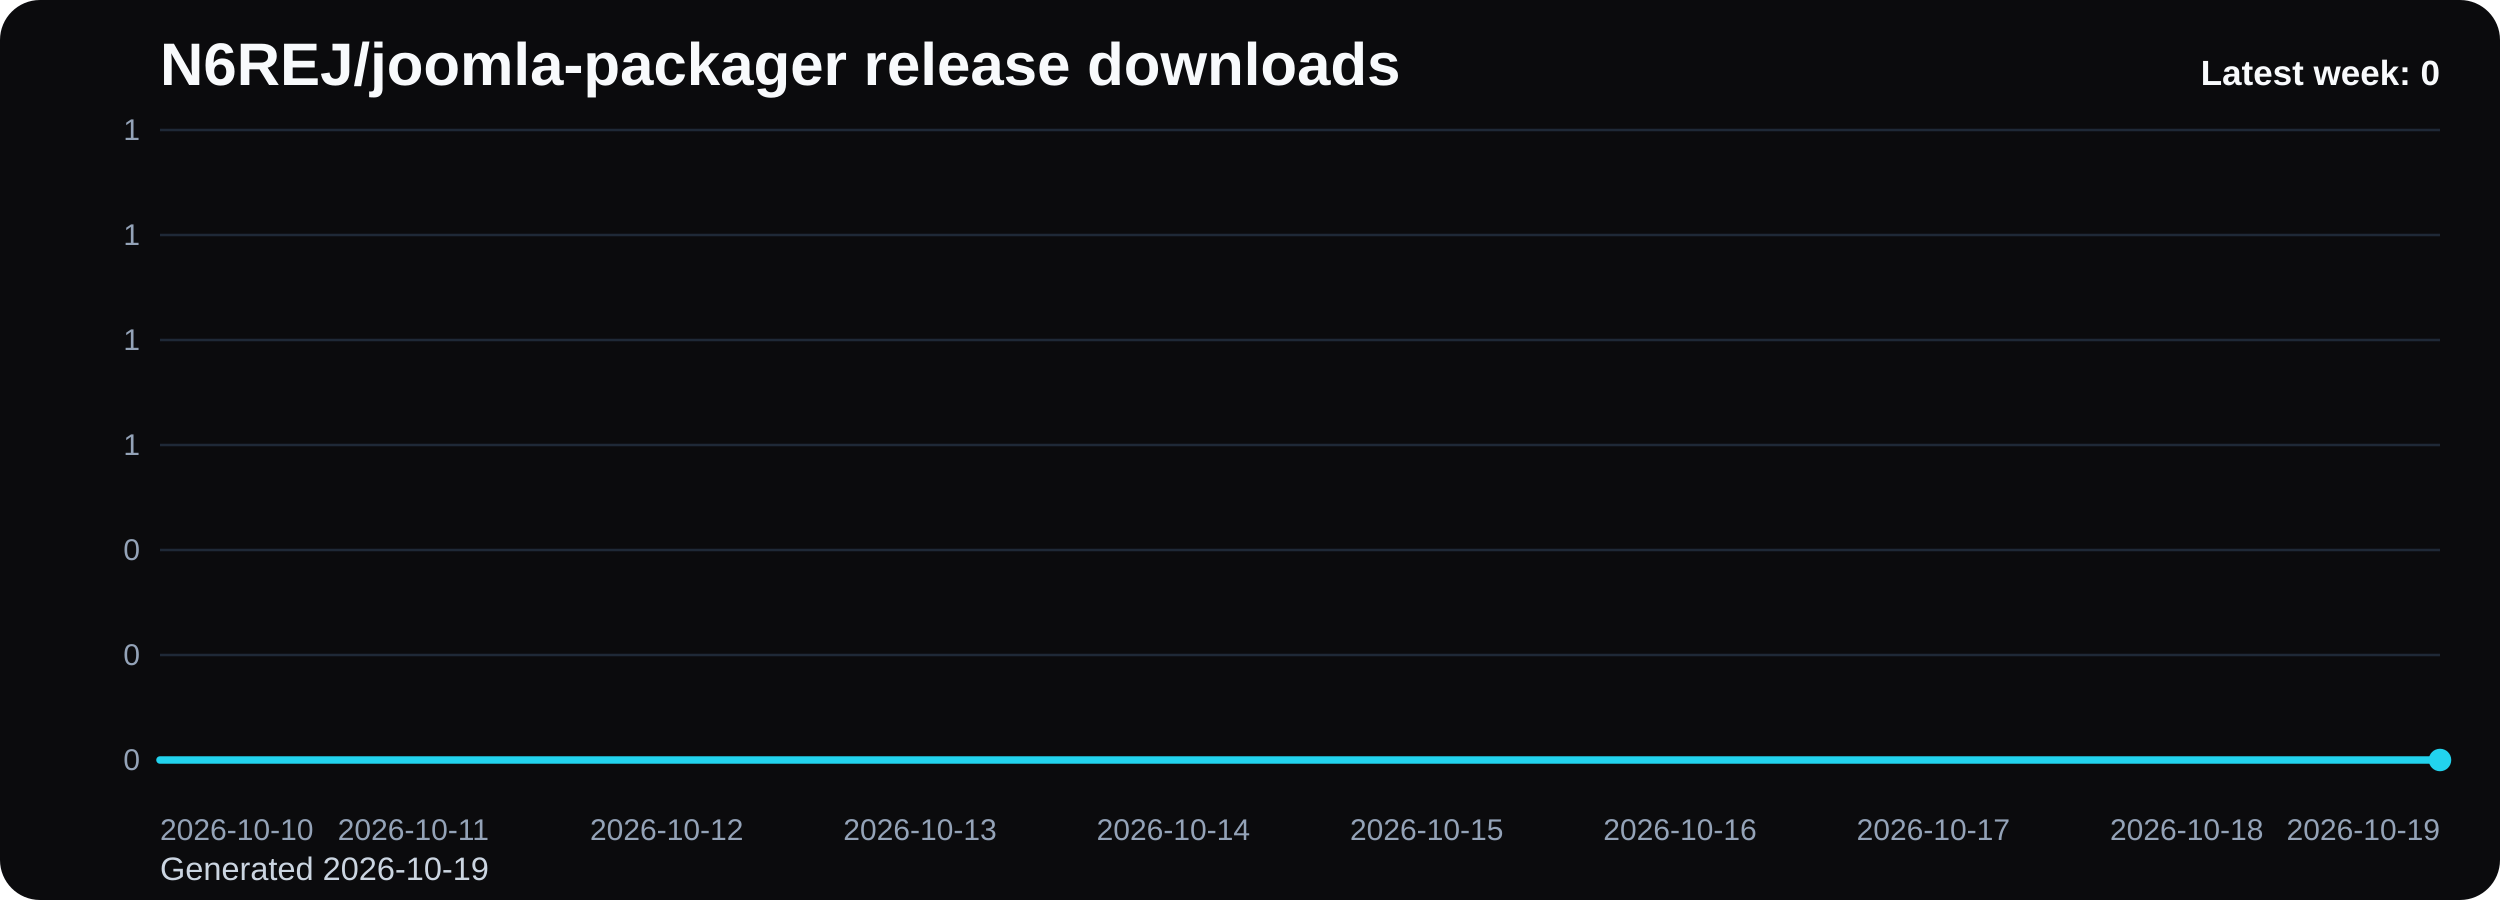
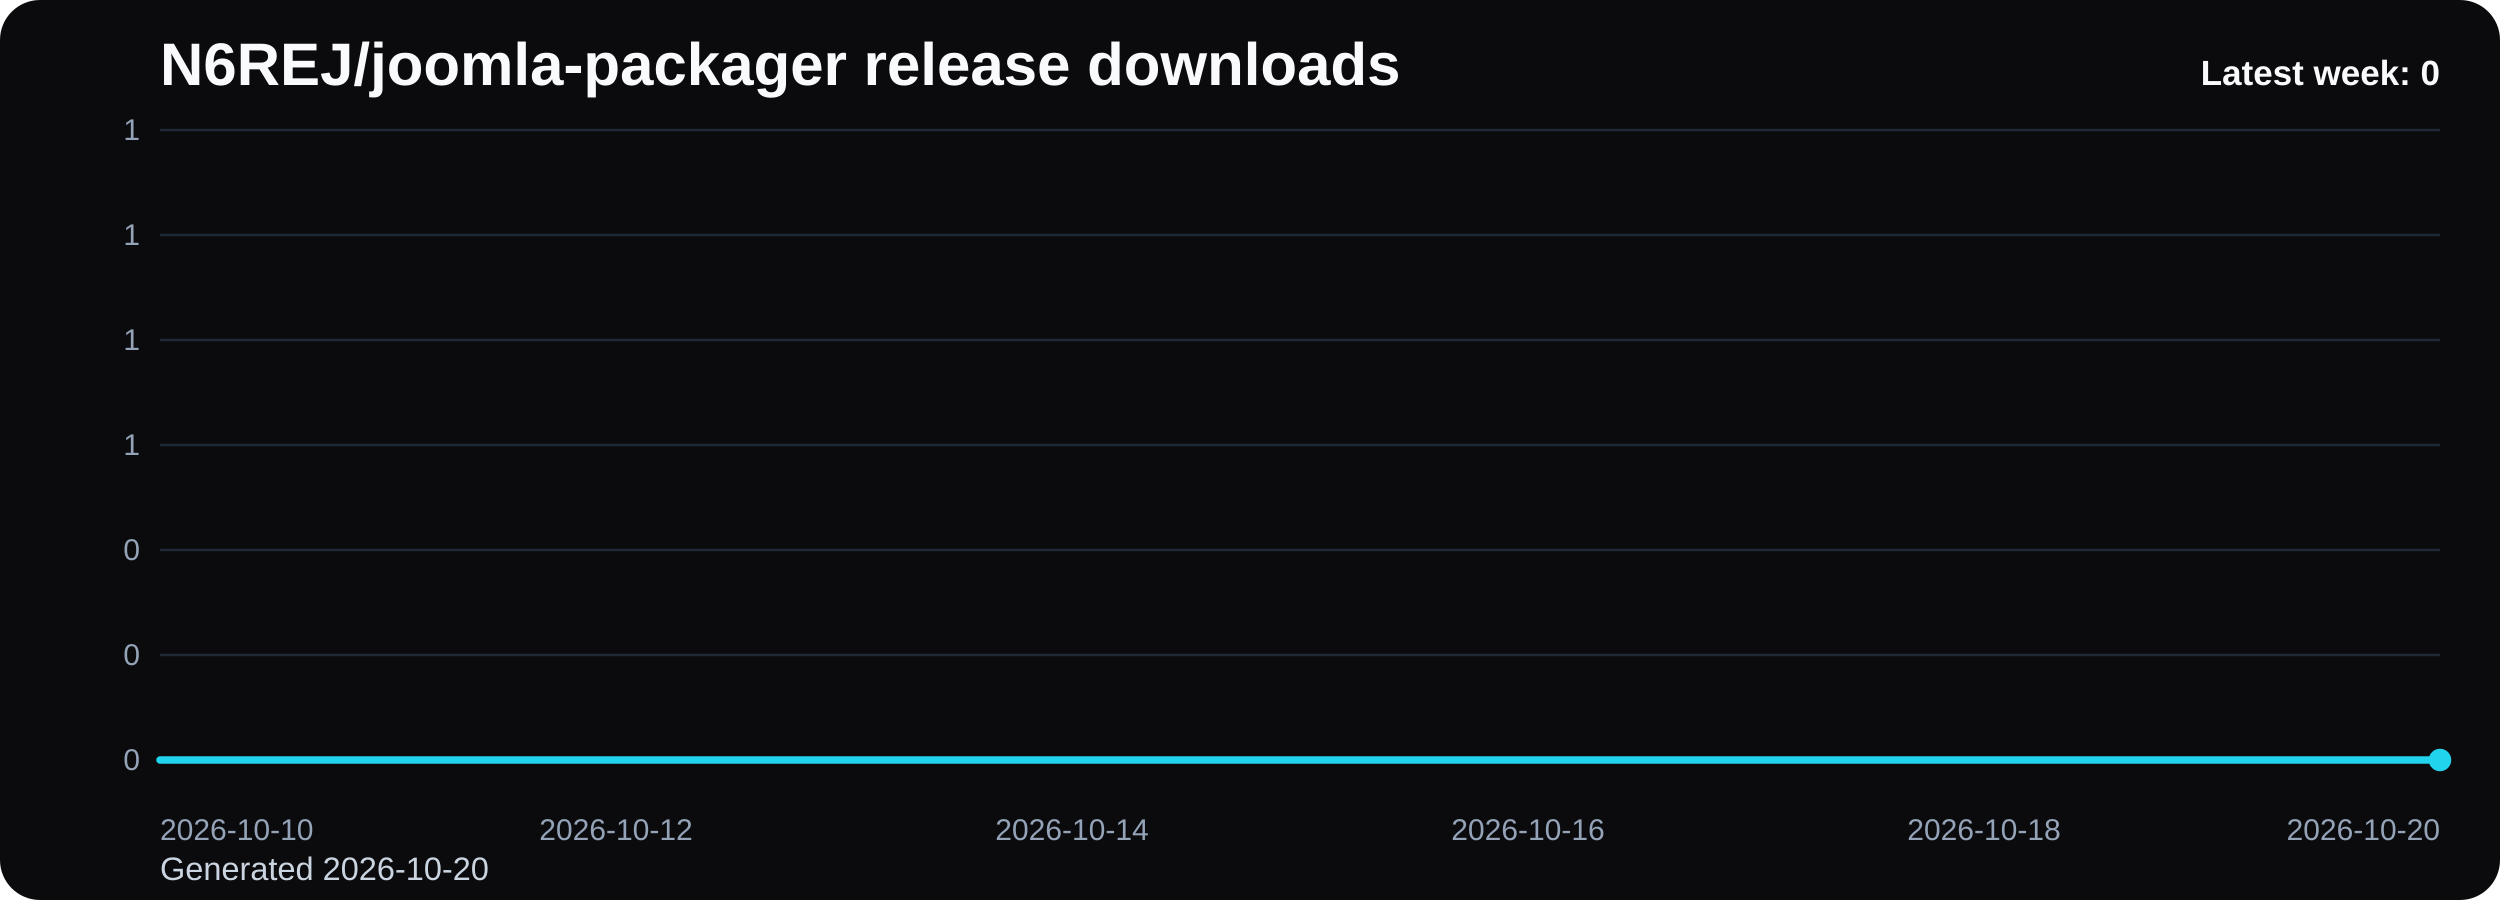
<svg xmlns="http://www.w3.org/2000/svg" viewBox="0 0 1000 360" role="img" aria-label="N6REJ/joomla-packager release downloads chart">
  <defs>
    <linearGradient id="fill-weekly-black" x1="0" y1="0" x2="0" y2="1">
      <stop offset="0%" stop-color="#22d3ee" stop-opacity="0.32" />
      <stop offset="100%" stop-color="#22d3ee" stop-opacity="0.05" />
    </linearGradient>
    <style>
      .bg { fill: #0b0b0d; }
      .title { font: 700 24px Arial, sans-serif; fill: #f8fafc; }
      .sub { font: 400 13px Arial, sans-serif; fill: #cbd5e1; }
      .grid { stroke: #1f2937; stroke-width: 1; }
      .axis { font: 400 12px Arial, sans-serif; fill: #94a3b8; }
      .line { fill: none; stroke: #22d3ee; stroke-width: 3; stroke-linecap: round; stroke-linejoin: round; }
      .dot { fill: #22d3ee; }
      .value { font: 600 11px Arial, sans-serif; fill: #cbd5e1; }
      .latest { font: 700 14px Arial, sans-serif; fill: #f8fafc; }
    </style>
  </defs>
  <rect class="bg" x="0" y="0" width="1000" height="360" rx="16" />
  <text class="title" x="64" y="34">N6REJ/joomla-packager release downloads</text>
-   <text class="sub" x="64" y="352">Generated 2026-10-19</text>
+   <text class="sub" x="64" y="352">Generated 2026-10-20</text>
  <line x1="64" y1="52.00" x2="976" y2="52.00" class="grid" />
  <text x="56" y="56.00" text-anchor="end" class="axis">1</text>
  <line x1="64" y1="94.00" x2="976" y2="94.00" class="grid" />
  <text x="56" y="98.00" text-anchor="end" class="axis">1</text>
  <line x1="64" y1="136.00" x2="976" y2="136.00" class="grid" />
  <text x="56" y="140.00" text-anchor="end" class="axis">1</text>
  <line x1="64" y1="178.00" x2="976" y2="178.00" class="grid" />
  <text x="56" y="182.00" text-anchor="end" class="axis">1</text>
  <line x1="64" y1="220.00" x2="976" y2="220.00" class="grid" />
  <text x="56" y="224.00" text-anchor="end" class="axis">0</text>
  <line x1="64" y1="262.00" x2="976" y2="262.00" class="grid" />
  <text x="56" y="266.00" text-anchor="end" class="axis">0</text>
  <line x1="64" y1="304.00" x2="976" y2="304.00" class="grid" />
  <text x="56" y="308.00" text-anchor="end" class="axis">0</text>
-   <path d="M 64.00 304 L 64.00 304.00 L 165.33 304.00 L 266.67 304.00 L 368.00 304.00 L 469.33 304.00 L 570.67 304.00 L 672.00 304.00 L 773.33 304.00 L 874.67 304.00 L 976.00 304.00 L 976.00 304 Z" fill="url(#fill-weekly-black)" />
-   <polyline class="line" points="64.00,304.00 165.33,304.00 266.67,304.00 368.00,304.00 469.33,304.00 570.67,304.00 672.00,304.00 773.33,304.00 874.67,304.00 976.00,304.00" />
+   <path d="M 64.00 304 L 64.00 304.00 L 155.20 304.00 L 246.40 304.00 L 337.60 304.00 L 428.80 304.00 L 520.00 304.00 L 611.20 304.00 L 702.40 304.00 L 793.60 304.00 L 884.80 304.00 L 976.00 304.00 L 976.00 304 Z" fill="url(#fill-weekly-black)" />
+   <polyline class="line" points="64.00,304.00 155.20,304.00 246.40,304.00 337.60,304.00 428.80,304.00 520.00,304.00 611.20,304.00 702.40,304.00 793.60,304.00 884.80,304.00 976.00,304.00" />
  <circle class="dot" cx="976.00" cy="304.00" r="4.5" />
  <text class="axis" x="64.00" y="336" text-anchor="start">2026-10-10</text>
-   <text class="axis" x="165.33" y="336" text-anchor="middle">2026-10-11</text>
-   <text class="axis" x="266.67" y="336" text-anchor="middle">2026-10-12</text>
-   <text class="axis" x="368.00" y="336" text-anchor="middle">2026-10-13</text>
-   <text class="axis" x="469.33" y="336" text-anchor="middle">2026-10-14</text>
-   <text class="axis" x="570.67" y="336" text-anchor="middle">2026-10-15</text>
-   <text class="axis" x="672.00" y="336" text-anchor="middle">2026-10-16</text>
-   <text class="axis" x="773.33" y="336" text-anchor="middle">2026-10-17</text>
-   <text class="axis" x="874.67" y="336" text-anchor="middle">2026-10-18</text>
-   <text class="axis" x="976.00" y="336" text-anchor="end">2026-10-19</text>
+   <text class="axis" x="246.40" y="336" text-anchor="middle">2026-10-12</text>
+   <text class="axis" x="428.80" y="336" text-anchor="middle">2026-10-14</text>
+   <text class="axis" x="611.20" y="336" text-anchor="middle">2026-10-16</text>
+   <text class="axis" x="793.60" y="336" text-anchor="middle">2026-10-18</text>
+   <text class="axis" x="976.00" y="336" text-anchor="end">2026-10-20</text>
  <text class="latest" x="976" y="34" text-anchor="end">Latest week: 0</text>
</svg>
